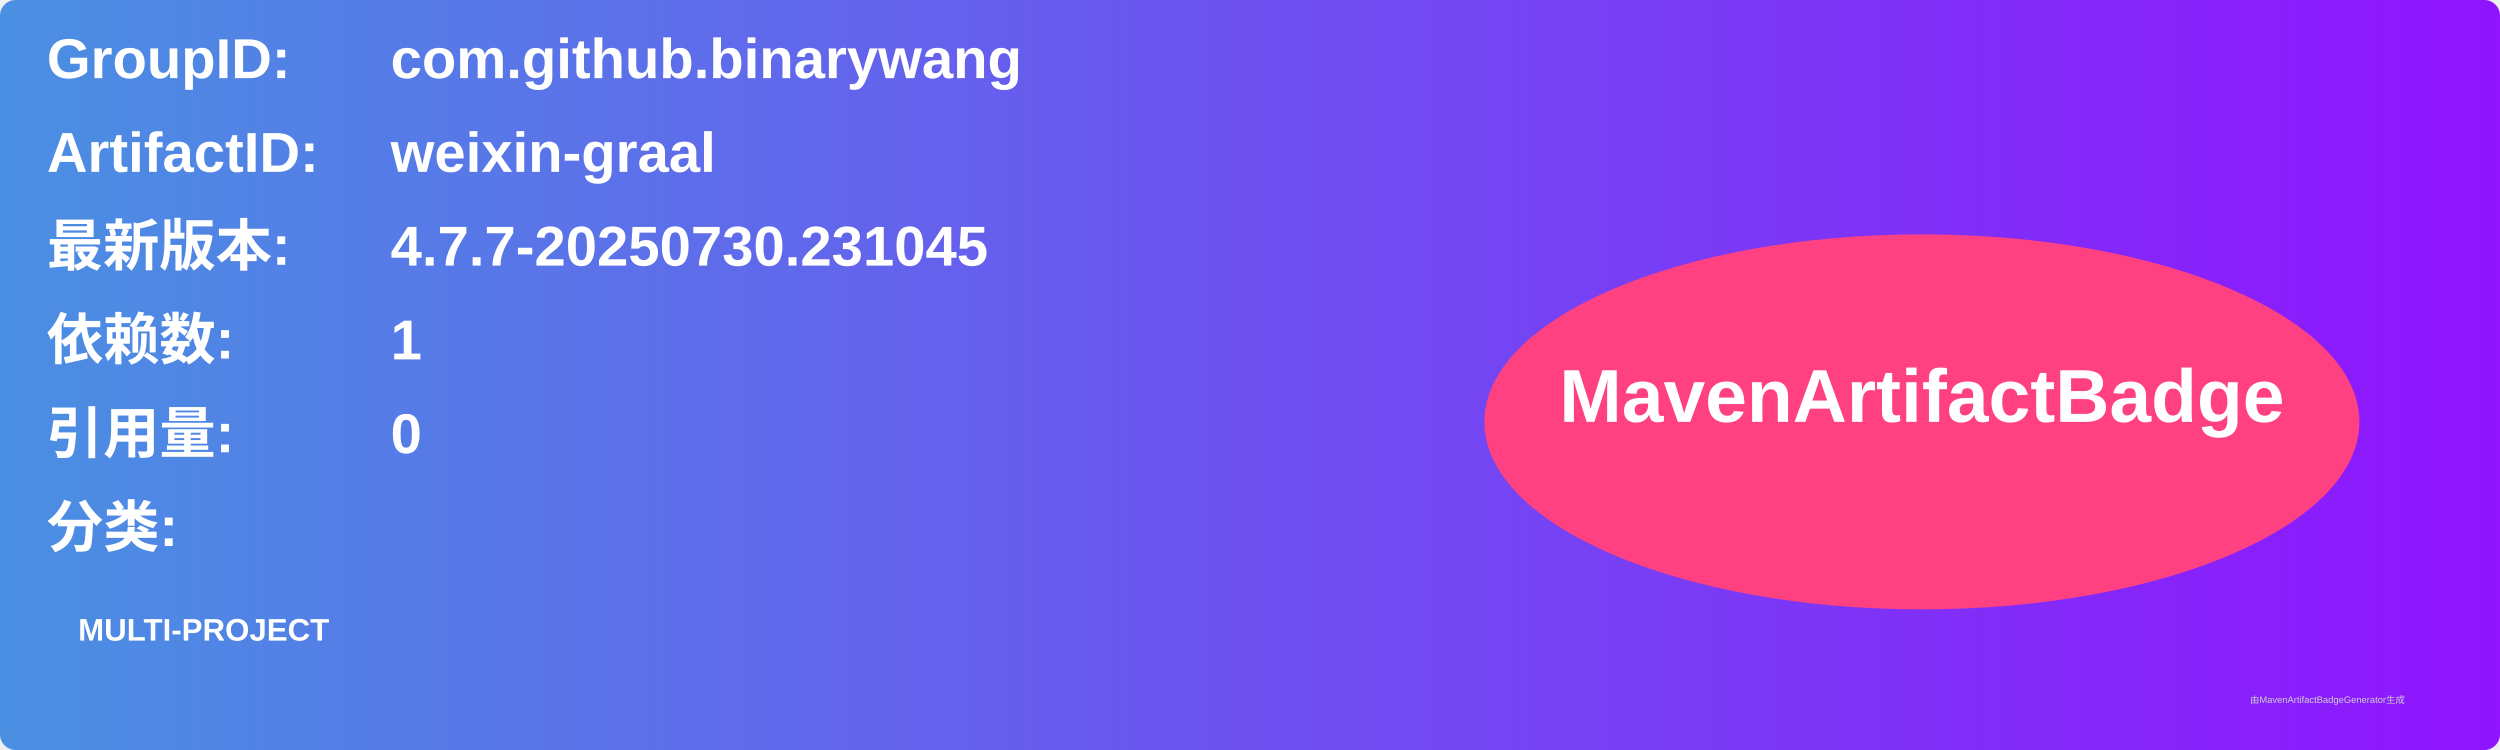
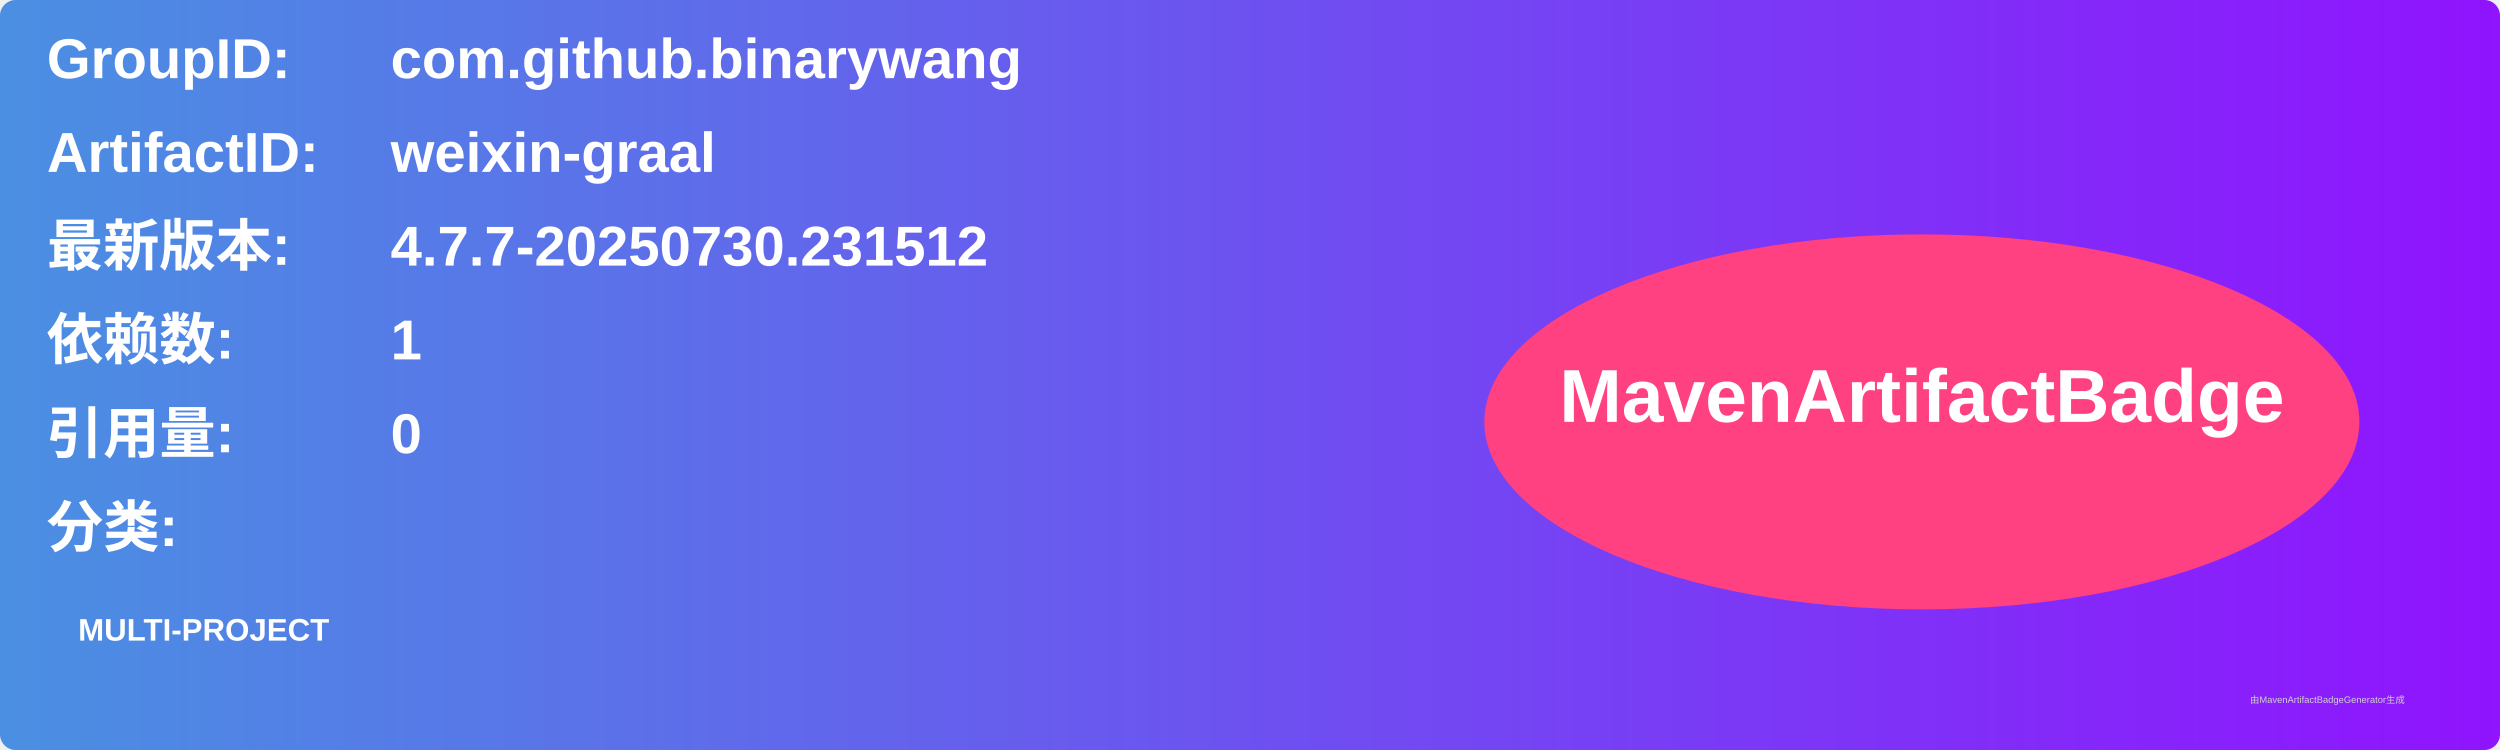
<svg xmlns="http://www.w3.org/2000/svg" width="800" height="240" viewBox="0 0 800 240">
  <linearGradient id="grad" x1="0%" y1="0%" x2="100%" y2="0%">
    <stop offset="0%" stop-color="#4a90e2" />
    <stop offset="100%" stop-color="#9013fe" />
  </linearGradient>
  <rect width="100%" height="100%" rx="5" ry="5" fill="url(#grad)" />
  <g transform="translate(15, 15)">
    <text x="0" y="10" font-family="Arial" font-size="18" fill="white" font-weight="bold" width="260">GroupID:</text>
    <text x="110" y="10" font-family="Arial" font-size="18" fill="white" font-weight="bold" width="460">com.github.binarywang</text>
    <text x="0" y="40" font-family="Arial" font-size="18" fill="white" font-weight="bold" width="260">ArtifactID:</text>
    <text x="110" y="40" font-family="Arial" font-size="18" fill="white" font-weight="bold" width="460">weixin-graal</text>
    <text x="0" y="70" font-family="Arial" font-size="18" fill="white" font-weight="bold">最新版本:</text>
    <text x="110" y="70" font-family="Arial" font-size="18" fill="white" font-weight="bold">
-       <tspan font-weight="bold">4.7.7-20250730.231045</tspan>
+       <tspan font-weight="bold">4.7.7-20250730.231512</tspan>
    </text>
    <text x="0" y="100" font-family="Arial" font-size="18" fill="white" font-weight="bold">依赖数: </text>
    <text x="110" y="100" font-family="Arial" font-size="18" fill="white">
      <tspan font-weight="bold">1</tspan>
    </text>
    <text x="0" y="130" font-family="Arial" font-size="18" fill="white" font-weight="bold">引用量: </text>
    <text x="110" y="130" font-family="Arial" font-size="18" fill="white">
      <tspan font-weight="bold">0</tspan>
    </text>
    <text x="0" y="160" font-family="Arial" font-size="18" fill="white" font-weight="bold">分类:</text>
    <text x="10" y="190" font-family="Arial" font-size="10" fill="white">
      <tspan font-weight="bold">MULTI-PROJECT</tspan>
    </text>
    <ellipse cx="600" cy="120" rx="140" ry="60" fill="#ff4081" />
    <text x="600" y="120" text-anchor="middle" font-family="Arial" font-size="24" fill="white" font-weight="bold">MavenArtifactBadge</text>
  </g>
  <text x="720" y="225" font-family="Arial" font-size="3" fill="#d0d0d0">由MavenArtifactBadgeGenerator生成</text>
</svg>
